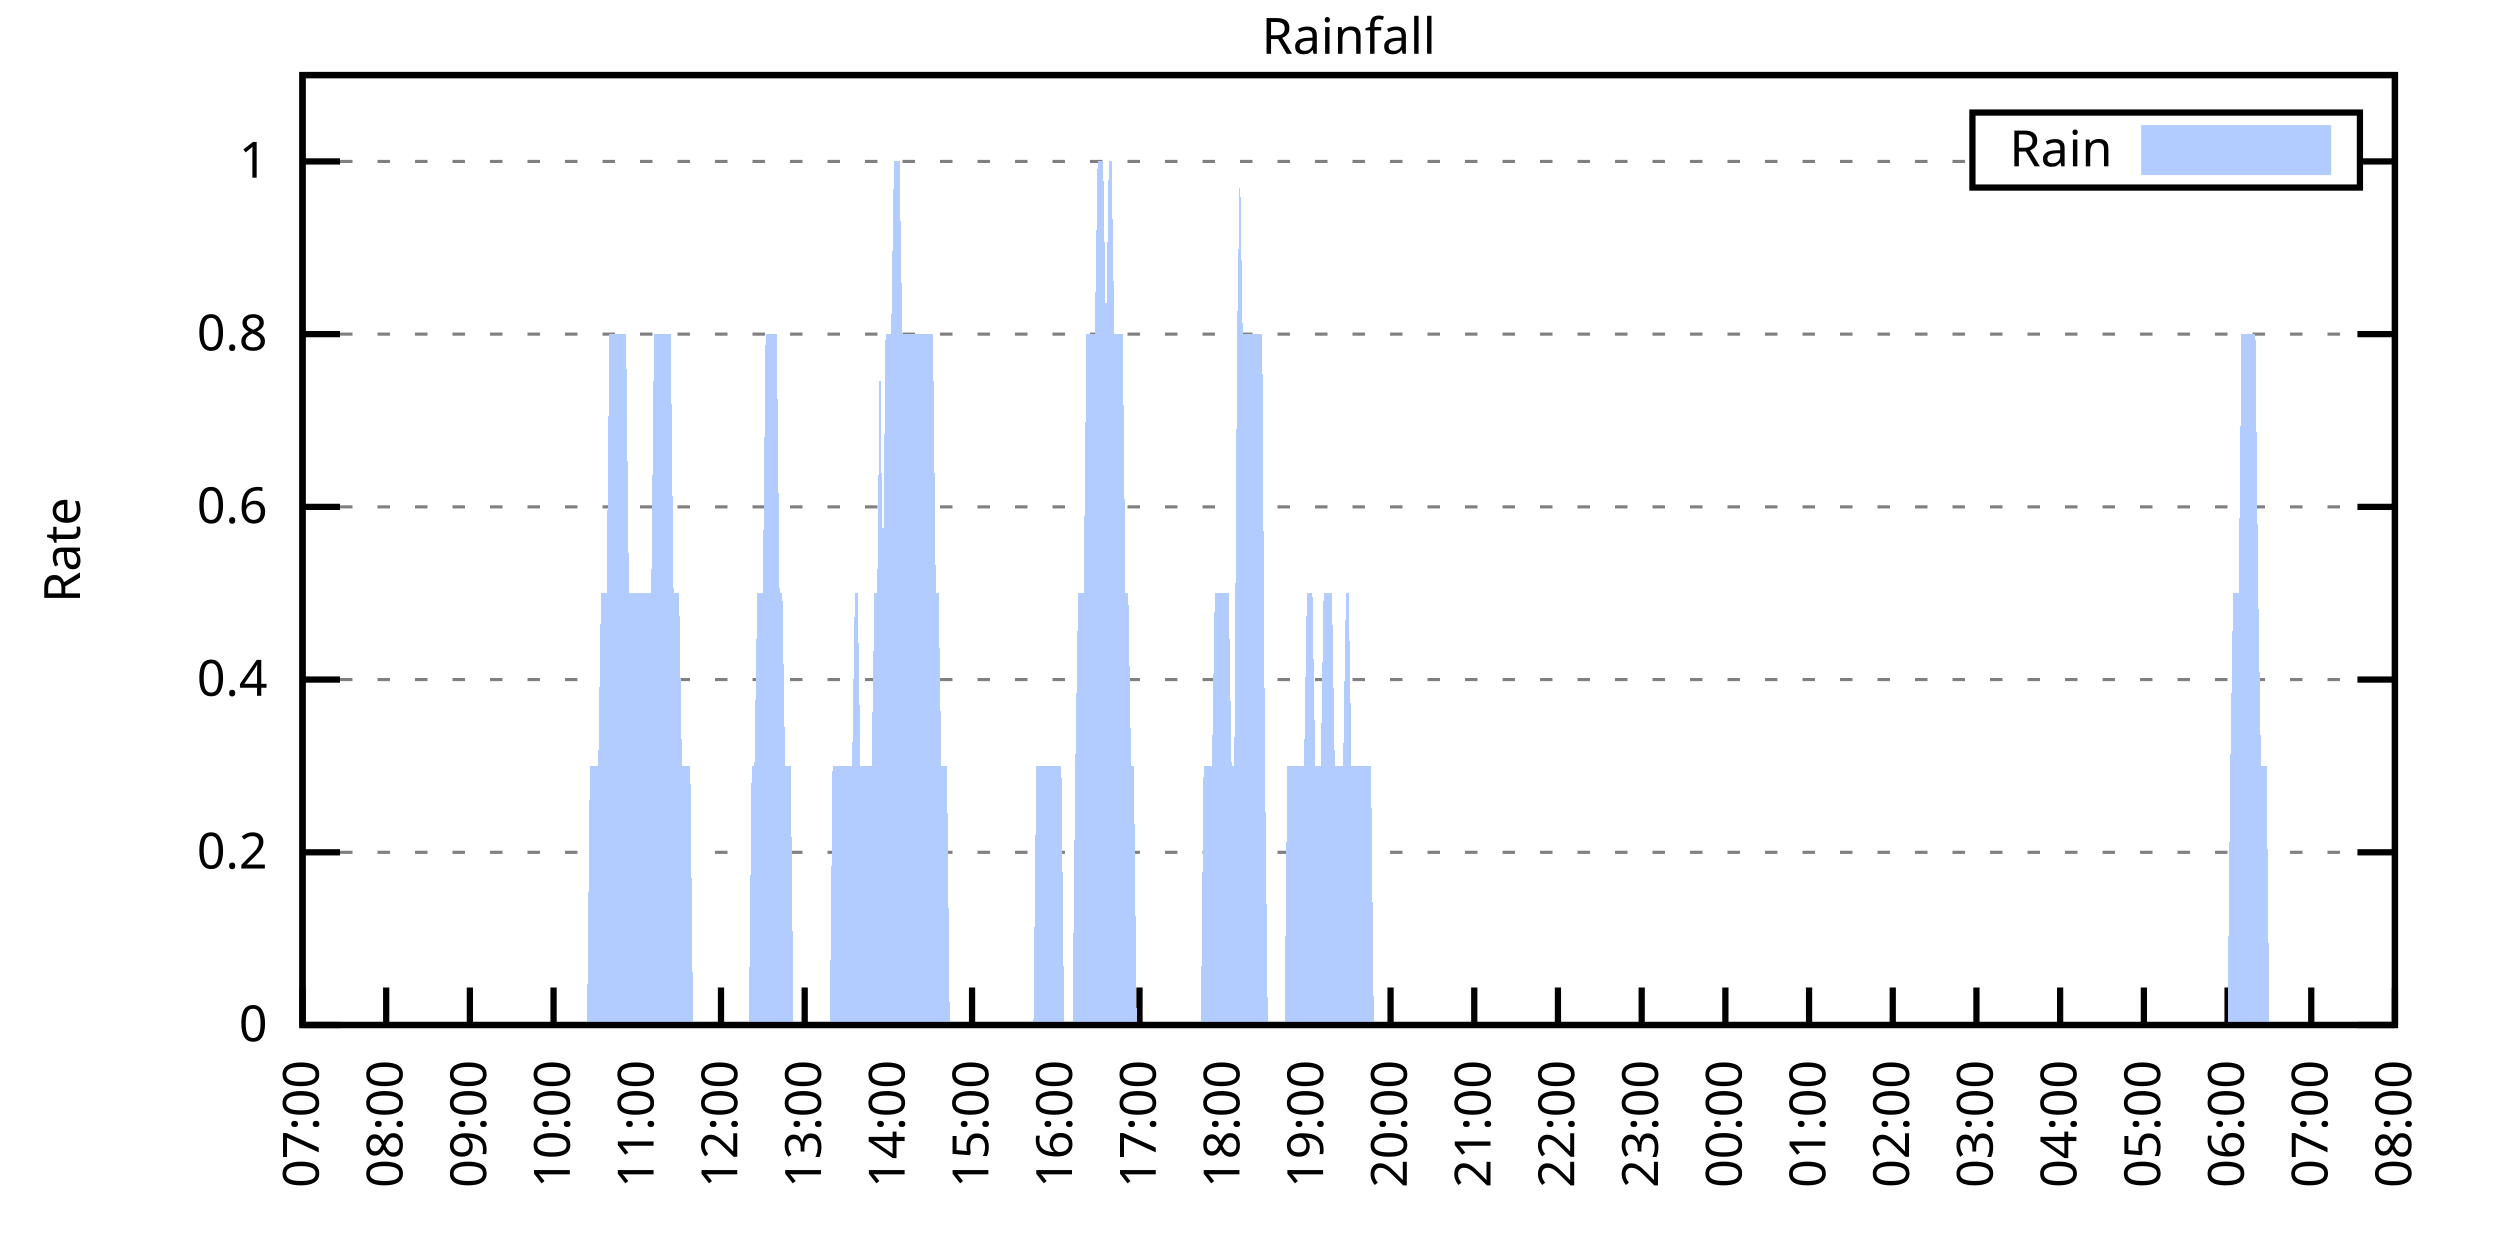
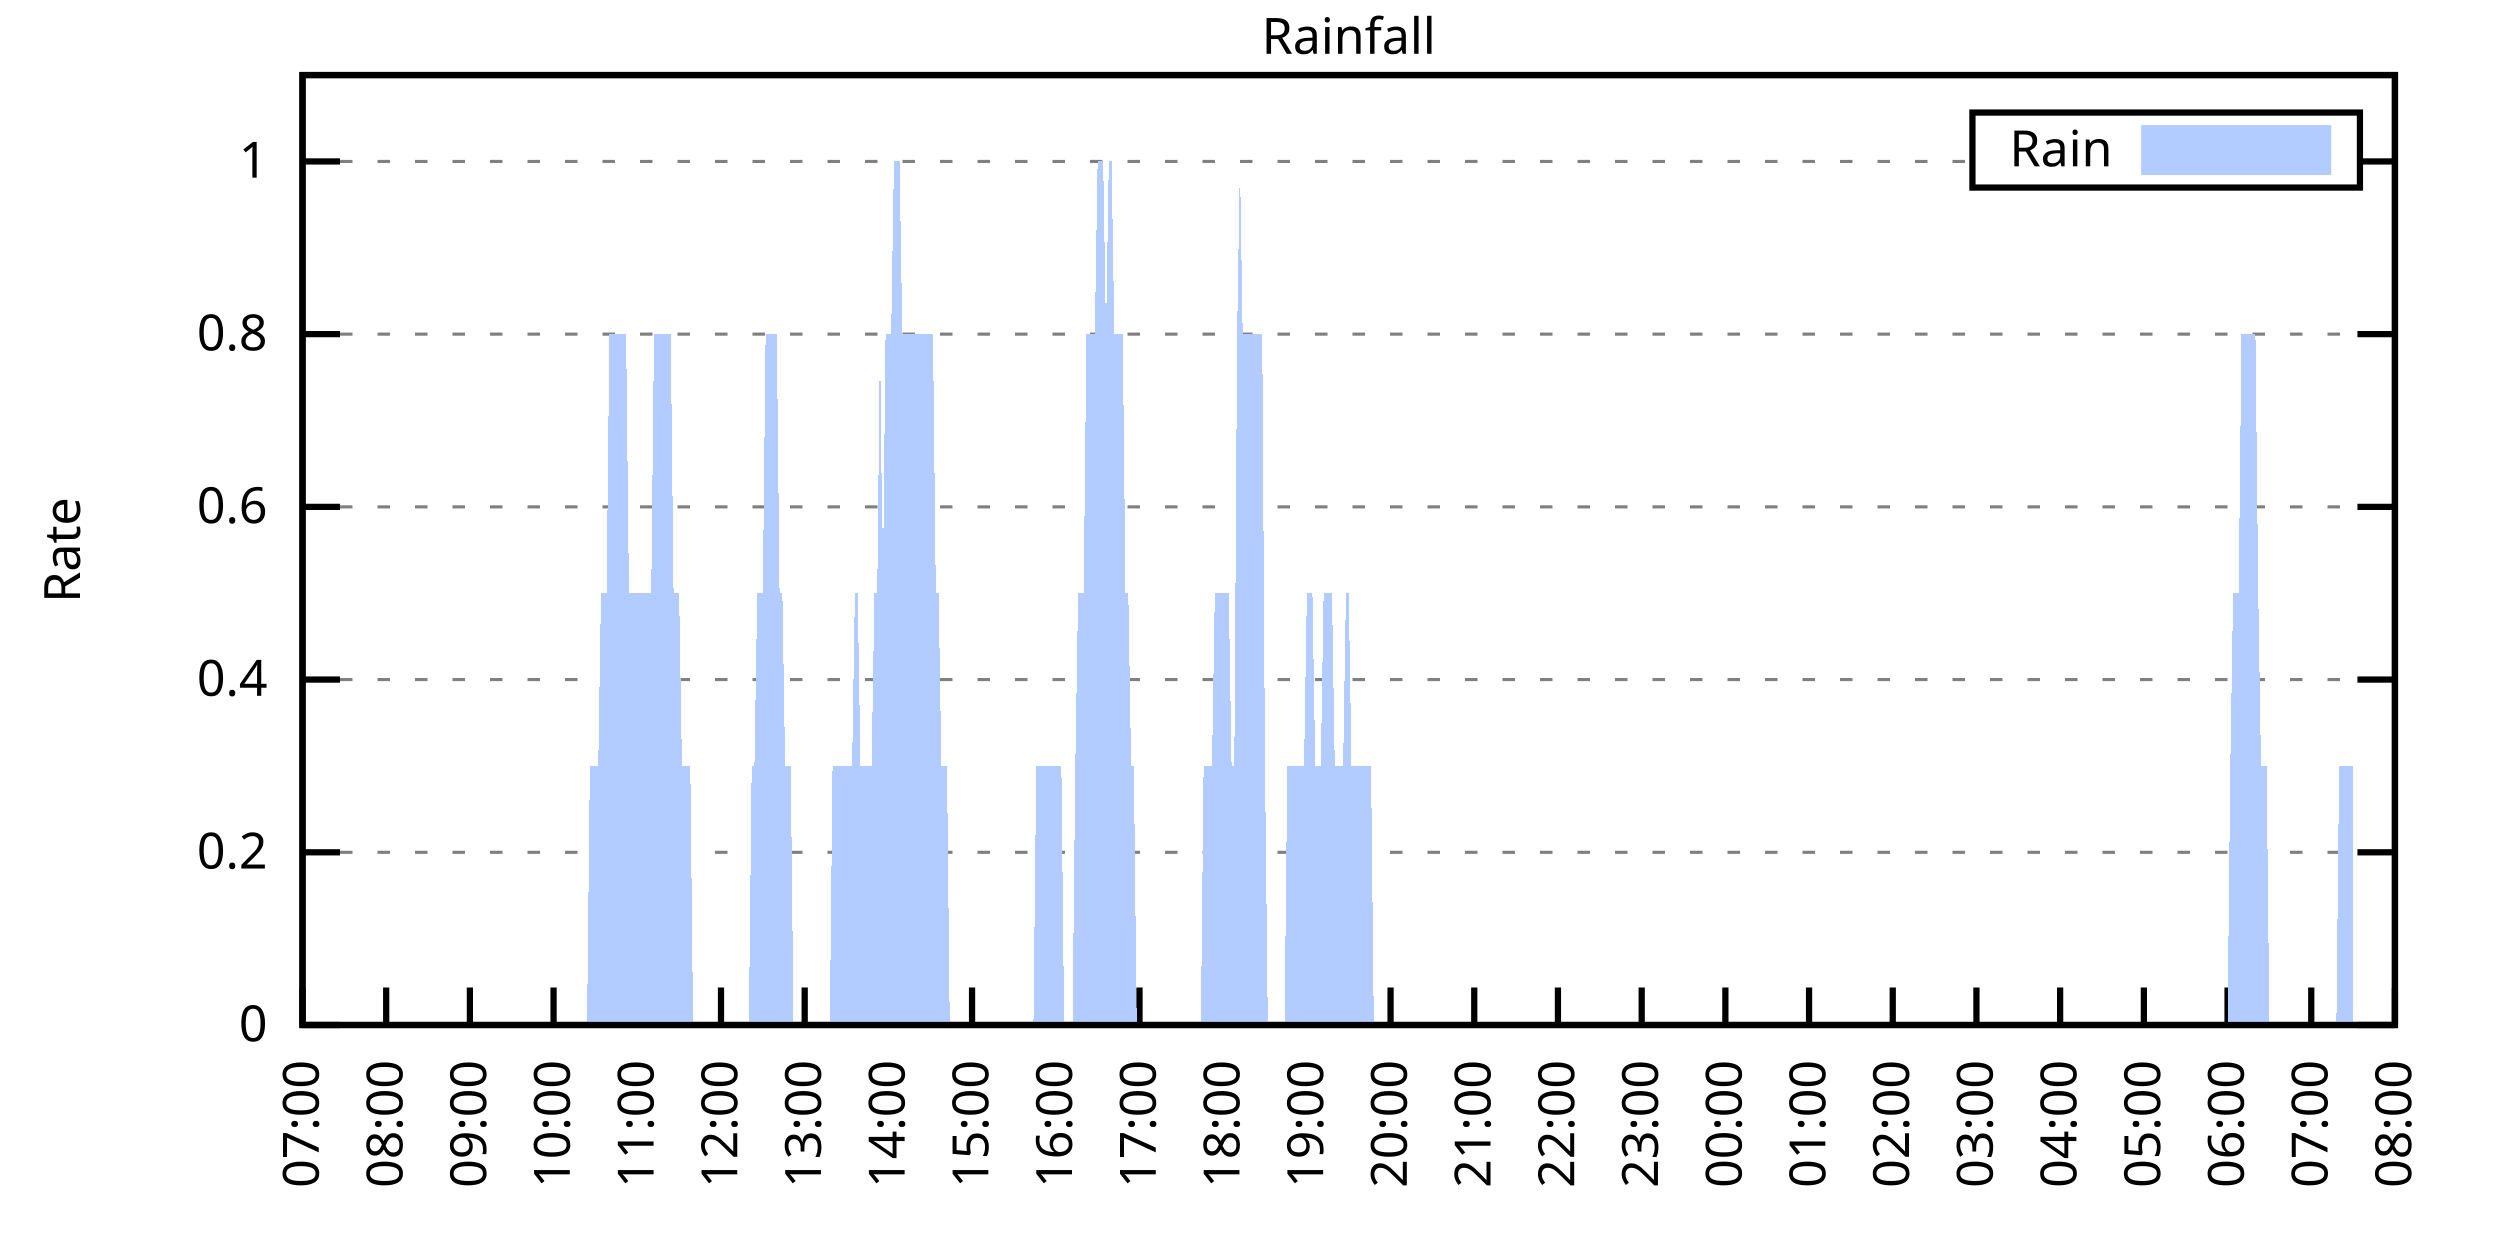
<svg xmlns="http://www.w3.org/2000/svg" xmlns:xlink="http://www.w3.org/1999/xlink" width="400" height="200" viewBox="0 0 400 200">
  <g id="gnuplot_canvas">
    <rect x="0" y="0" width="400" height="200" fill="none" />
    <defs>
      <circle id="gpDot" r="0.5" stroke-width="0.5" stroke="currentColor" />
      <path id="gpPt0" stroke-width="0.333" stroke="currentColor" d="M-1,0 h2 M0,-1 v2" />
      <path id="gpPt1" stroke-width="0.333" stroke="currentColor" d="M-1,-1 L1,1 M1,-1 L-1,1" />
      <path id="gpPt2" stroke-width="0.333" stroke="currentColor" d="M-1,0 L1,0 M0,-1 L0,1 M-1,-1 L1,1 M-1,1 L1,-1" />
      <rect id="gpPt3" stroke-width="0.333" stroke="currentColor" x="-1" y="-1" width="2" height="2" />
      <rect id="gpPt4" stroke-width="0.333" stroke="currentColor" fill="currentColor" x="-1" y="-1" width="2" height="2" />
      <circle id="gpPt5" stroke-width="0.333" stroke="currentColor" cx="0" cy="0" r="1" />
      <use xlink:href="#gpPt5" id="gpPt6" fill="currentColor" stroke="none" />
      <path id="gpPt7" stroke-width="0.333" stroke="currentColor" d="M0,-1.33 L-1.33,0.67 L1.33,0.67 z" />
      <use xlink:href="#gpPt7" id="gpPt8" fill="currentColor" stroke="none" />
      <use xlink:href="#gpPt7" id="gpPt9" stroke="currentColor" transform="rotate(180)" />
      <use xlink:href="#gpPt9" id="gpPt10" fill="currentColor" stroke="none" />
      <use xlink:href="#gpPt3" id="gpPt11" stroke="currentColor" transform="rotate(45)" />
      <use xlink:href="#gpPt11" id="gpPt12" fill="currentColor" stroke="none" />
      <path id="gpPt13" stroke-width="0.333" stroke="currentColor" d="M0,1.330 L1.265,0.411 L0.782,-1.067 L-0.782,-1.076 L-1.265,0.411 z" />
      <use xlink:href="#gpPt13" id="gpPt14" fill="currentColor" stroke="none" />
      <filter id="textbox" filterUnits="objectBoundingBox" x="0" y="0" height="1" width="1">
        <feFlood flood-color="white" flood-opacity="1" result="bgnd" />
        <feComposite in="SourceGraphic" in2="bgnd" operator="atop" />
      </filter>
      <filter id="greybox" filterUnits="objectBoundingBox" x="0" y="0" height="1" width="1">
        <feFlood flood-color="lightgrey" flood-opacity="1" result="grey" />
        <feComposite in="SourceGraphic" in2="grey" operator="atop" />
      </filter>
    </defs>
    <g fill="none" color="white" stroke="currentColor" stroke-width="1.00" stroke-linecap="butt" stroke-linejoin="miter">
</g>
    <g fill="none" color="black" stroke="currentColor" stroke-width="1.00" stroke-linecap="butt" stroke-linejoin="miter">
      <g stroke="none" shape-rendering="crispEdges">
        <polygon fill="rgb(255, 255, 255)" points="48.40,164.00 383.18,164.00 383.18,12.02 48.40,12.02 " />
      </g>
    </g>
    <g fill="none" color="black" stroke="currentColor" stroke-width="1.00" stroke-linecap="butt" stroke-linejoin="miter">
</g>
    <g fill="none" color="black" stroke="black" stroke-width="0.50" stroke-linecap="butt" stroke-linejoin="miter">
</g>
    <g fill="none" color="gray" stroke="currentColor" stroke-width="0.50" stroke-linecap="butt" stroke-linejoin="miter">
      <path stroke="gray" stroke-dasharray="2,4" class="gridline" d="M48.40,164.00 L383.19,164.00  " />
    </g>
    <g fill="none" color="gray" stroke="gray" stroke-width="1.00" stroke-linecap="butt" stroke-linejoin="miter">
</g>
    <g fill="none" color="black" stroke="currentColor" stroke-width="1.00" stroke-linecap="butt" stroke-linejoin="miter">
      <path stroke="black" d="M48.40,164.00 L54.40,164.00 M383.19,164.00 L377.19,164.00  " />
      <g transform="translate(42.80,166.60)" stroke="none" fill="black" font-family="Sans" font-size="8.00" text-anchor="end">
        <text>
          <tspan font-family="Sans"> 0</tspan>
        </text>
      </g>
    </g>
    <g fill="none" color="black" stroke="currentColor" stroke-width="1.00" stroke-linecap="butt" stroke-linejoin="miter">
</g>
    <g fill="none" color="black" stroke="black" stroke-width="0.50" stroke-linecap="butt" stroke-linejoin="miter">
</g>
    <g fill="none" color="gray" stroke="currentColor" stroke-width="0.50" stroke-linecap="butt" stroke-linejoin="miter">
      <path stroke="gray" stroke-dasharray="2,4" class="gridline" d="M48.40,136.37 L383.19,136.37  " />
    </g>
    <g fill="none" color="gray" stroke="gray" stroke-width="1.00" stroke-linecap="butt" stroke-linejoin="miter">
</g>
    <g fill="none" color="black" stroke="currentColor" stroke-width="1.00" stroke-linecap="butt" stroke-linejoin="miter">
      <path stroke="black" d="M48.40,136.37 L54.40,136.37 M383.19,136.37 L377.19,136.37  " />
      <g transform="translate(42.80,138.97)" stroke="none" fill="black" font-family="Sans" font-size="8.00" text-anchor="end">
        <text>
          <tspan font-family="Sans"> 0.2</tspan>
        </text>
      </g>
    </g>
    <g fill="none" color="black" stroke="currentColor" stroke-width="1.00" stroke-linecap="butt" stroke-linejoin="miter">
</g>
    <g fill="none" color="black" stroke="black" stroke-width="0.50" stroke-linecap="butt" stroke-linejoin="miter">
</g>
    <g fill="none" color="gray" stroke="currentColor" stroke-width="0.50" stroke-linecap="butt" stroke-linejoin="miter">
      <path stroke="gray" stroke-dasharray="2,4" class="gridline" d="M48.40,108.73 L383.19,108.73  " />
    </g>
    <g fill="none" color="gray" stroke="gray" stroke-width="1.00" stroke-linecap="butt" stroke-linejoin="miter">
</g>
    <g fill="none" color="black" stroke="currentColor" stroke-width="1.00" stroke-linecap="butt" stroke-linejoin="miter">
      <path stroke="black" d="M48.40,108.73 L54.40,108.73 M383.19,108.73 L377.19,108.73  " />
      <g transform="translate(42.80,111.33)" stroke="none" fill="black" font-family="Sans" font-size="8.00" text-anchor="end">
        <text>
          <tspan font-family="Sans"> 0.4</tspan>
        </text>
      </g>
    </g>
    <g fill="none" color="black" stroke="currentColor" stroke-width="1.00" stroke-linecap="butt" stroke-linejoin="miter">
</g>
    <g fill="none" color="black" stroke="black" stroke-width="0.50" stroke-linecap="butt" stroke-linejoin="miter">
</g>
    <g fill="none" color="gray" stroke="currentColor" stroke-width="0.50" stroke-linecap="butt" stroke-linejoin="miter">
      <path stroke="gray" stroke-dasharray="2,4" class="gridline" d="M48.40,81.10 L383.19,81.10  " />
    </g>
    <g fill="none" color="gray" stroke="gray" stroke-width="1.00" stroke-linecap="butt" stroke-linejoin="miter">
</g>
    <g fill="none" color="black" stroke="currentColor" stroke-width="1.00" stroke-linecap="butt" stroke-linejoin="miter">
      <path stroke="black" d="M48.40,81.10 L54.40,81.10 M383.19,81.10 L377.19,81.10  " />
      <g transform="translate(42.80,83.70)" stroke="none" fill="black" font-family="Sans" font-size="8.00" text-anchor="end">
        <text>
          <tspan font-family="Sans"> 0.6</tspan>
        </text>
      </g>
    </g>
    <g fill="none" color="black" stroke="currentColor" stroke-width="1.00" stroke-linecap="butt" stroke-linejoin="miter">
</g>
    <g fill="none" color="black" stroke="black" stroke-width="0.50" stroke-linecap="butt" stroke-linejoin="miter">
</g>
    <g fill="none" color="gray" stroke="currentColor" stroke-width="0.50" stroke-linecap="butt" stroke-linejoin="miter">
      <path stroke="gray" stroke-dasharray="2,4" class="gridline" d="M48.40,53.46 L383.19,53.46  " />
    </g>
    <g fill="none" color="gray" stroke="gray" stroke-width="1.00" stroke-linecap="butt" stroke-linejoin="miter">
</g>
    <g fill="none" color="black" stroke="currentColor" stroke-width="1.00" stroke-linecap="butt" stroke-linejoin="miter">
      <path stroke="black" d="M48.40,53.46 L54.40,53.46 M383.19,53.46 L377.19,53.46  " />
      <g transform="translate(42.80,56.06)" stroke="none" fill="black" font-family="Sans" font-size="8.00" text-anchor="end">
        <text>
          <tspan font-family="Sans"> 0.8</tspan>
        </text>
      </g>
    </g>
    <g fill="none" color="black" stroke="currentColor" stroke-width="1.00" stroke-linecap="butt" stroke-linejoin="miter">
</g>
    <g fill="none" color="black" stroke="black" stroke-width="0.50" stroke-linecap="butt" stroke-linejoin="miter">
</g>
    <g fill="none" color="gray" stroke="currentColor" stroke-width="0.50" stroke-linecap="butt" stroke-linejoin="miter">
      <path stroke="gray" stroke-dasharray="2,4" class="gridline" d="M48.40,25.83 L315.59,25.83 M377.59,25.83 L383.19,25.83  " />
    </g>
    <g fill="none" color="gray" stroke="gray" stroke-width="1.00" stroke-linecap="butt" stroke-linejoin="miter">
</g>
    <g fill="none" color="black" stroke="currentColor" stroke-width="1.00" stroke-linecap="butt" stroke-linejoin="miter">
      <path stroke="black" d="M48.40,25.83 L54.40,25.83 M383.19,25.83 L377.19,25.83  " />
      <g transform="translate(42.80,28.43)" stroke="none" fill="black" font-family="Sans" font-size="8.00" text-anchor="end">
        <text>
          <tspan font-family="Sans"> 1</tspan>
        </text>
      </g>
    </g>
    <g fill="none" color="black" stroke="currentColor" stroke-width="1.00" stroke-linecap="butt" stroke-linejoin="miter">
      <path stroke="black" d="M48.40,164.00 L48.40,158.00  " />
      <g transform="translate(51.00,169.60) rotate(270.00)" stroke="none" fill="black" font-family="Sans" font-size="8.00" text-anchor="end">
        <text>
          <tspan font-family="Sans">07:00</tspan>
        </text>
      </g>
    </g>
    <g fill="none" color="black" stroke="currentColor" stroke-width="1.00" stroke-linecap="butt" stroke-linejoin="miter">
      <path stroke="black" d="M61.79,164.00 L61.79,158.00  " />
      <g transform="translate(64.39,169.60) rotate(270.00)" stroke="none" fill="black" font-family="Sans" font-size="8.00" text-anchor="end">
        <text>
          <tspan font-family="Sans">08:00</tspan>
        </text>
      </g>
    </g>
    <g fill="none" color="black" stroke="currentColor" stroke-width="1.00" stroke-linecap="butt" stroke-linejoin="miter">
      <path stroke="black" d="M75.18,164.00 L75.18,158.00  " />
      <g transform="translate(77.78,169.60) rotate(270.00)" stroke="none" fill="black" font-family="Sans" font-size="8.00" text-anchor="end">
        <text>
          <tspan font-family="Sans">09:00</tspan>
        </text>
      </g>
    </g>
    <g fill="none" color="black" stroke="currentColor" stroke-width="1.00" stroke-linecap="butt" stroke-linejoin="miter">
      <path stroke="black" d="M88.57,164.00 L88.57,158.00  " />
      <g transform="translate(91.17,169.60) rotate(270.00)" stroke="none" fill="black" font-family="Sans" font-size="8.00" text-anchor="end">
        <text>
          <tspan font-family="Sans">10:00</tspan>
        </text>
      </g>
    </g>
    <g fill="none" color="black" stroke="currentColor" stroke-width="1.00" stroke-linecap="butt" stroke-linejoin="miter">
      <path stroke="black" d="M101.97,164.00 L101.97,158.00  " />
      <g transform="translate(104.57,169.60) rotate(270.00)" stroke="none" fill="black" font-family="Sans" font-size="8.00" text-anchor="end">
        <text>
          <tspan font-family="Sans">11:00</tspan>
        </text>
      </g>
    </g>
    <g fill="none" color="black" stroke="currentColor" stroke-width="1.00" stroke-linecap="butt" stroke-linejoin="miter">
      <path stroke="black" d="M115.36,164.00 L115.36,158.00  " />
      <g transform="translate(117.96,169.60) rotate(270.00)" stroke="none" fill="black" font-family="Sans" font-size="8.00" text-anchor="end">
        <text>
          <tspan font-family="Sans">12:00</tspan>
        </text>
      </g>
    </g>
    <g fill="none" color="black" stroke="currentColor" stroke-width="1.00" stroke-linecap="butt" stroke-linejoin="miter">
      <path stroke="black" d="M128.75,164.00 L128.75,158.00  " />
      <g transform="translate(131.35,169.60) rotate(270.00)" stroke="none" fill="black" font-family="Sans" font-size="8.00" text-anchor="end">
        <text>
          <tspan font-family="Sans">13:00</tspan>
        </text>
      </g>
    </g>
    <g fill="none" color="black" stroke="currentColor" stroke-width="1.00" stroke-linecap="butt" stroke-linejoin="miter">
      <path stroke="black" d="M142.14,164.00 L142.14,158.00  " />
      <g transform="translate(144.74,169.60) rotate(270.00)" stroke="none" fill="black" font-family="Sans" font-size="8.00" text-anchor="end">
        <text>
          <tspan font-family="Sans">14:00</tspan>
        </text>
      </g>
    </g>
    <g fill="none" color="black" stroke="currentColor" stroke-width="1.00" stroke-linecap="butt" stroke-linejoin="miter">
      <path stroke="black" d="M155.53,164.00 L155.53,158.00  " />
      <g transform="translate(158.13,169.60) rotate(270.00)" stroke="none" fill="black" font-family="Sans" font-size="8.00" text-anchor="end">
        <text>
          <tspan font-family="Sans">15:00</tspan>
        </text>
      </g>
    </g>
    <g fill="none" color="black" stroke="currentColor" stroke-width="1.00" stroke-linecap="butt" stroke-linejoin="miter">
      <path stroke="black" d="M168.92,164.00 L168.92,158.00  " />
      <g transform="translate(171.52,169.60) rotate(270.00)" stroke="none" fill="black" font-family="Sans" font-size="8.00" text-anchor="end">
        <text>
          <tspan font-family="Sans">16:00</tspan>
        </text>
      </g>
    </g>
    <g fill="none" color="black" stroke="currentColor" stroke-width="1.00" stroke-linecap="butt" stroke-linejoin="miter">
      <path stroke="black" d="M182.32,164.00 L182.32,158.00  " />
      <g transform="translate(184.92,169.60) rotate(270.00)" stroke="none" fill="black" font-family="Sans" font-size="8.00" text-anchor="end">
        <text>
          <tspan font-family="Sans">17:00</tspan>
        </text>
      </g>
    </g>
    <g fill="none" color="black" stroke="currentColor" stroke-width="1.00" stroke-linecap="butt" stroke-linejoin="miter">
      <path stroke="black" d="M195.71,164.00 L195.71,158.00  " />
      <g transform="translate(198.31,169.60) rotate(270.00)" stroke="none" fill="black" font-family="Sans" font-size="8.00" text-anchor="end">
        <text>
          <tspan font-family="Sans">18:00</tspan>
        </text>
      </g>
    </g>
    <g fill="none" color="black" stroke="currentColor" stroke-width="1.00" stroke-linecap="butt" stroke-linejoin="miter">
      <path stroke="black" d="M209.10,164.00 L209.10,158.00  " />
      <g transform="translate(211.70,169.60) rotate(270.00)" stroke="none" fill="black" font-family="Sans" font-size="8.00" text-anchor="end">
        <text>
          <tspan font-family="Sans">19:00</tspan>
        </text>
      </g>
    </g>
    <g fill="none" color="black" stroke="currentColor" stroke-width="1.00" stroke-linecap="butt" stroke-linejoin="miter">
      <path stroke="black" d="M222.49,164.00 L222.49,158.00  " />
      <g transform="translate(225.09,169.60) rotate(270.00)" stroke="none" fill="black" font-family="Sans" font-size="8.00" text-anchor="end">
        <text>
          <tspan font-family="Sans">20:00</tspan>
        </text>
      </g>
    </g>
    <g fill="none" color="black" stroke="currentColor" stroke-width="1.00" stroke-linecap="butt" stroke-linejoin="miter">
      <path stroke="black" d="M235.88,164.00 L235.88,158.00  " />
      <g transform="translate(238.48,169.60) rotate(270.00)" stroke="none" fill="black" font-family="Sans" font-size="8.00" text-anchor="end">
        <text>
          <tspan font-family="Sans">21:00</tspan>
        </text>
      </g>
    </g>
    <g fill="none" color="black" stroke="currentColor" stroke-width="1.00" stroke-linecap="butt" stroke-linejoin="miter">
      <path stroke="black" d="M249.27,164.00 L249.27,158.00  " />
      <g transform="translate(251.87,169.60) rotate(270.00)" stroke="none" fill="black" font-family="Sans" font-size="8.00" text-anchor="end">
        <text>
          <tspan font-family="Sans">22:00</tspan>
        </text>
      </g>
    </g>
    <g fill="none" color="black" stroke="currentColor" stroke-width="1.00" stroke-linecap="butt" stroke-linejoin="miter">
      <path stroke="black" d="M262.67,164.00 L262.67,158.00  " />
      <g transform="translate(265.27,169.60) rotate(270.00)" stroke="none" fill="black" font-family="Sans" font-size="8.00" text-anchor="end">
        <text>
          <tspan font-family="Sans">23:00</tspan>
        </text>
      </g>
    </g>
    <g fill="none" color="black" stroke="currentColor" stroke-width="1.00" stroke-linecap="butt" stroke-linejoin="miter">
      <path stroke="black" d="M276.06,164.00 L276.06,158.00  " />
      <g transform="translate(278.66,169.60) rotate(270.00)" stroke="none" fill="black" font-family="Sans" font-size="8.00" text-anchor="end">
        <text>
          <tspan font-family="Sans">00:00</tspan>
        </text>
      </g>
    </g>
    <g fill="none" color="black" stroke="currentColor" stroke-width="1.00" stroke-linecap="butt" stroke-linejoin="miter">
      <path stroke="black" d="M289.45,164.00 L289.45,158.00  " />
      <g transform="translate(292.05,169.60) rotate(270.00)" stroke="none" fill="black" font-family="Sans" font-size="8.00" text-anchor="end">
        <text>
          <tspan font-family="Sans">01:00</tspan>
        </text>
      </g>
    </g>
    <g fill="none" color="black" stroke="currentColor" stroke-width="1.00" stroke-linecap="butt" stroke-linejoin="miter">
      <path stroke="black" d="M302.84,164.00 L302.84,158.00  " />
      <g transform="translate(305.44,169.60) rotate(270.00)" stroke="none" fill="black" font-family="Sans" font-size="8.00" text-anchor="end">
        <text>
          <tspan font-family="Sans">02:00</tspan>
        </text>
      </g>
    </g>
    <g fill="none" color="black" stroke="currentColor" stroke-width="1.00" stroke-linecap="butt" stroke-linejoin="miter">
      <path stroke="black" d="M316.23,164.00 L316.23,158.00  " />
      <g transform="translate(318.83,169.60) rotate(270.00)" stroke="none" fill="black" font-family="Sans" font-size="8.00" text-anchor="end">
        <text>
          <tspan font-family="Sans">03:00</tspan>
        </text>
      </g>
    </g>
    <g fill="none" color="black" stroke="currentColor" stroke-width="1.00" stroke-linecap="butt" stroke-linejoin="miter">
      <path stroke="black" d="M329.62,164.00 L329.62,158.00  " />
      <g transform="translate(332.22,169.60) rotate(270.00)" stroke="none" fill="black" font-family="Sans" font-size="8.00" text-anchor="end">
        <text>
          <tspan font-family="Sans">04:00</tspan>
        </text>
      </g>
    </g>
    <g fill="none" color="black" stroke="currentColor" stroke-width="1.00" stroke-linecap="butt" stroke-linejoin="miter">
      <path stroke="black" d="M343.02,164.00 L343.02,158.00  " />
      <g transform="translate(345.62,169.60) rotate(270.00)" stroke="none" fill="black" font-family="Sans" font-size="8.00" text-anchor="end">
        <text>
          <tspan font-family="Sans">05:00</tspan>
        </text>
      </g>
    </g>
    <g fill="none" color="black" stroke="currentColor" stroke-width="1.00" stroke-linecap="butt" stroke-linejoin="miter">
      <path stroke="black" d="M356.41,164.00 L356.41,158.00  " />
      <g transform="translate(359.01,169.60) rotate(270.00)" stroke="none" fill="black" font-family="Sans" font-size="8.00" text-anchor="end">
        <text>
          <tspan font-family="Sans">06:00</tspan>
        </text>
      </g>
    </g>
    <g fill="none" color="black" stroke="currentColor" stroke-width="1.00" stroke-linecap="butt" stroke-linejoin="miter">
      <path stroke="black" d="M369.80,164.00 L369.80,158.00  " />
      <g transform="translate(372.40,169.60) rotate(270.00)" stroke="none" fill="black" font-family="Sans" font-size="8.00" text-anchor="end">
        <text>
          <tspan font-family="Sans">07:00</tspan>
        </text>
      </g>
    </g>
    <g fill="none" color="black" stroke="currentColor" stroke-width="1.00" stroke-linecap="butt" stroke-linejoin="miter">
      <path stroke="black" d="M383.19,164.00 L383.19,158.00  " />
      <g transform="translate(385.79,169.60) rotate(270.00)" stroke="none" fill="black" font-family="Sans" font-size="8.00" text-anchor="end">
        <text>
          <tspan font-family="Sans">08:00</tspan>
        </text>
      </g>
    </g>
    <g fill="none" color="black" stroke="currentColor" stroke-width="1.00" stroke-linecap="butt" stroke-linejoin="miter">
</g>
    <g fill="none" color="black" stroke="currentColor" stroke-width="1.00" stroke-linecap="butt" stroke-linejoin="miter">
      <path stroke="black" d="M48.40,12.01 L48.40,164.00 L383.19,164.00 L383.19,12.01 L48.40,12.01 Z  " />
    </g>
    <g fill="none" color="black" stroke="currentColor" stroke-width="1.00" stroke-linecap="butt" stroke-linejoin="miter">
</g>
    <g fill="none" color="black" stroke="currentColor" stroke-width="1.00" stroke-linecap="butt" stroke-linejoin="miter">
      <path stroke="black" d="M315.59,30.01 L315.59,18.01 L377.59,18.01 L377.59,30.01 L315.59,30.01 Z  " />
    </g>
    <g id="Rainfall_plot_1">
      <g fill="none" color="white" stroke="black" stroke-width="2.00" stroke-linecap="butt" stroke-linejoin="miter">
</g>
      <g fill="none" color="black" stroke="currentColor" stroke-width="2.00" stroke-linecap="butt" stroke-linejoin="miter">
        <g transform="translate(337.99,26.61)" stroke="none" fill="black" font-family="Sans" font-size="8.00" text-anchor="end">
          <text>
            <tspan font-family="Sans">Rain</tspan>
          </text>
        </g>
      </g>
      <g fill="none" color="black" stroke="currentColor" stroke-width="2.00" stroke-linecap="butt" stroke-linejoin="miter">
        <g stroke="none" shape-rendering="crispEdges">
          <polygon fill="rgb(178, 204, 255)" points="343.59,27.01 371.99,27.01 371.99,21.01 343.59,21.01 " />
        </g>
        <path stroke="rgb(178, 204, 255)" d="M343.59,27.01 L371.99,27.01 L371.99,21.01 L343.59,21.01 L343.59,27.01 Z  " />
      </g>
      <g fill="none" color="black" stroke="currentColor" stroke-width="2.00" stroke-linecap="butt" stroke-linejoin="miter">
        <g stroke="none" shape-rendering="crispEdges">
-           <polygon fill="rgb(178, 204, 255)" points="51.97,164.00 52.42,164.00 52.86,164.00 53.31,164.00 53.76,164.00 54.20,164.00 54.65,164.00 55.10,164.00 55.54,164.00 55.99,164.00 56.43,164.00 56.88,164.00 57.33,164.00 57.77,164.00 58.22,164.00 58.67,164.00 59.11,164.00 59.56,164.00 60.01,164.00 60.45,164.00 60.90,164.00 61.35,164.00 61.79,164.00 62.24,164.00 62.68,164.00 63.13,164.00 63.58,164.00 64.02,164.00 64.47,164.00 64.92,164.00 65.36,164.00 65.81,164.00 66.26,164.00 66.70,164.00 67.15,164.00 67.59,164.00 68.04,164.00 68.49,164.00 68.93,164.00 69.38,164.00 69.83,164.00 70.27,164.00 70.72,164.00 71.17,164.00 71.61,164.00 72.06,164.00 72.50,164.00 72.95,164.00 73.40,164.00 73.84,164.00 74.29,164.00 74.74,164.00 75.18,164.00 75.63,164.00 76.08,164.00 76.52,164.00 76.97,164.00 77.42,164.00 77.86,164.00 78.31,164.00 78.75,164.00 79.20,164.00 79.65,164.00 80.09,164.00 80.54,164.00 80.99,164.00 81.43,164.00 81.88,164.00 82.33,164.00 82.77,164.00 83.22,164.00 83.66,164.00 84.11,164.00 84.56,164.00 85.00,164.00 85.45,164.00 85.90,164.00 86.34,164.00 86.79,164.00 87.24,164.00 87.68,164.00 88.13,164.00 88.57,164.00 89.02,164.00 89.47,164.00 89.91,164.00 90.36,164.00 90.81,164.00 91.25,164.00 91.70,164.00 92.15,164.00 92.59,164.00 93.04,164.00 93.49,164.00 93.93,164.00 94.38,122.55 94.82,122.55 95.27,122.55 95.72,122.55 96.16,94.91 96.61,94.91 97.06,94.91 97.50,53.46 97.95,53.46 98.40,53.46 98.84,53.46 99.29,53.46 99.73,53.46 100.18,53.46 100.63,94.91 101.07,94.91 101.52,94.91 101.97,94.91 102.41,94.91 102.86,94.91 103.31,94.91 103.75,94.91 104.20,94.91 104.64,53.46 105.09,53.46 105.54,53.46 105.98,53.46 106.43,53.46 106.88,53.46 107.32,53.46 107.77,94.91 108.22,94.91 108.66,94.91 109.11,122.55 109.55,122.55 110.00,122.55 110.45,122.55 110.89,164.00 111.34,164.00 111.79,164.00 112.23,164.00 112.68,164.00 113.13,164.00 113.57,164.00 114.02,164.00 114.47,164.00 114.91,164.00 115.36,164.00 115.80,164.00 116.25,164.00 116.70,164.00 117.14,164.00 117.59,164.00 118.04,164.00 118.48,164.00 118.93,164.00 119.38,164.00 119.82,164.00 120.27,122.55 120.71,122.55 121.16,94.91 121.61,94.91 122.05,94.91 122.50,53.46 122.95,53.46 123.39,53.46 123.84,53.46 124.29,53.46 124.73,94.91 125.18,94.91 125.62,122.55 126.07,122.55 126.52,122.55 126.96,164.00 127.41,164.00 127.86,164.00 128.30,164.00 128.75,164.00 129.20,164.00 129.64,164.00 130.09,164.00 130.54,164.00 130.98,164.00 131.43,164.00 131.87,164.00 132.32,164.00 132.77,164.00 133.21,122.55 133.66,122.55 134.11,122.55 134.55,122.55 135.00,122.55 135.45,122.55 135.89,122.55 136.34,122.55 136.78,94.91 137.23,94.91 137.68,122.55 138.12,122.55 138.57,122.55 139.02,122.55 139.46,122.55 139.91,94.91 140.36,94.91 140.80,53.46 141.25,94.91 141.69,53.46 142.14,53.46 142.59,53.46 143.03,25.83 143.48,25.83 143.93,25.83 144.37,53.46 144.82,53.46 145.27,53.46 145.71,53.46 146.16,53.46 146.61,53.46 147.05,53.46 147.50,53.46 147.94,53.46 148.39,53.46 148.84,53.46 149.28,53.46 149.73,94.91 150.18,94.91 150.62,122.55 151.07,122.55 151.52,122.55 151.96,164.00 152.41,164.00 152.85,164.00 153.30,164.00 153.75,164.00 154.19,164.00 154.64,164.00 155.09,164.00 155.53,164.00 155.98,164.00 156.43,164.00 156.87,164.00 157.32,164.00 157.76,164.00 158.21,164.00 158.66,164.00 159.10,164.00 159.55,164.00 160.00,164.00 160.44,164.00 160.89,164.00 161.34,164.00 161.78,164.00 162.23,164.00 162.67,164.00 163.12,164.00 163.57,164.00 164.01,164.00 164.46,164.00 164.91,164.00 165.35,164.00 165.80,122.55 166.25,122.55 166.69,122.55 167.14,122.55 167.59,122.55 168.03,122.55 168.48,122.55 168.92,122.55 169.37,122.55 169.82,122.55 170.26,164.00 170.71,164.00 171.16,164.00 171.60,164.00 172.05,122.55 172.50,94.91 172.94,94.91 173.39,94.91 173.83,53.46 174.28,53.46 174.73,53.46 175.17,53.46 175.62,25.83 176.07,25.83 176.51,25.83 176.96,53.46 177.41,25.83 177.85,25.83 178.30,53.46 178.74,53.46 179.19,53.46 179.64,53.46 180.08,94.91 180.53,94.91 180.98,122.55 181.42,122.55 181.87,164.00 182.32,164.00 182.76,164.00 183.21,164.00 183.66,164.00 184.10,164.00 184.55,164.00 184.99,164.00 185.44,164.00 185.89,164.00 186.33,164.00 186.78,164.00 187.23,164.00 187.67,164.00 188.12,164.00 188.57,164.00 189.01,164.00 189.46,164.00 189.90,164.00 190.35,164.00 190.80,164.00 191.24,164.00 191.69,164.00 192.14,164.00 192.58,122.55 193.03,122.55 193.48,122.55 193.92,122.55 194.37,94.91 194.81,94.91 195.26,94.91 195.71,94.91 196.15,94.91 196.60,94.91 197.05,122.55 197.49,122.55 197.94,53.46 198.39,25.83 198.83,53.46 199.28,53.46 199.73,53.46 200.17,53.46 200.62,53.46 201.06,53.46 201.51,53.46 201.96,53.46 202.40,122.55 202.85,164.00 203.30,164.00 203.74,164.00 204.19,164.00 204.64,164.00 205.08,164.00 205.53,164.00 205.97,122.55 206.42,122.55 206.87,122.55 207.31,122.55 207.76,122.55 208.21,122.55 208.65,122.55 209.10,94.91 209.55,94.91 209.99,94.91 210.44,122.55 210.88,122.55 211.33,122.55 211.78,94.91 212.22,94.91 212.67,94.91 213.12,94.91 213.56,122.55 214.01,122.55 214.46,122.55 214.90,122.55 215.35,94.91 215.80,94.91 216.24,122.55 216.69,122.55 217.13,122.55 217.58,122.55 218.03,122.55 218.47,122.55 218.92,122.55 219.37,122.55 219.81,164.00 220.26,164.00 220.71,164.00 221.15,164.00 221.60,164.00 222.04,164.00 222.49,164.00 222.94,164.00 223.38,164.00 223.83,164.00 224.28,164.00 224.72,164.00 225.17,164.00 225.62,164.00 226.06,164.00 226.51,164.00 226.95,164.00 227.40,164.00 227.85,164.00 228.29,164.00 228.74,164.00 229.19,164.00 229.63,164.00 230.08,164.00 230.53,164.00 230.97,164.00 231.42,164.00 231.86,164.00 232.31,164.00 232.76,164.00 233.20,164.00 233.65,164.00 234.10,164.00 234.54,164.00 234.99,164.00 235.44,164.00 235.88,164.00 236.33,164.00 236.78,164.00 237.22,164.00 237.67,164.00 238.11,164.00 238.56,164.00 239.01,164.00 239.45,164.00 239.90,164.00 240.35,164.00 240.79,164.00 241.24,164.00 241.69,164.00 242.13,164.00 242.58,164.00 243.02,164.00 243.47,164.00 243.92,164.00 244.36,164.00 244.81,164.00 245.26,164.00 245.70,164.00 246.15,164.00 246.60,164.00 247.04,164.00 247.49,164.00 247.93,164.00 248.38,164.00 248.83,164.00 249.27,164.00 249.72,164.00 250.17,164.00 250.61,164.00 251.06,164.00 251.51,164.00 251.95,164.00 252.40,164.00 252.85,164.00 253.29,164.00 253.74,164.00 254.18,164.00 254.63,164.00 255.08,164.00 255.52,164.00 255.97,164.00 256.42,164.00 256.86,164.00 257.31,164.00 257.76,164.00 258.20,164.00 258.65,164.00 259.09,164.00 259.54,164.00 259.99,164.00 260.43,164.00 260.88,164.00 261.33,164.00 261.77,164.00 262.22,164.00 262.67,164.00 263.11,164.00 263.56,164.00 264.00,164.00 264.45,164.00 264.90,164.00 265.34,164.00 265.79,164.00 266.24,164.00 266.68,164.00 267.13,164.00 267.58,164.00 268.02,164.00 268.47,164.00 268.92,164.00 269.36,164.00 269.81,164.00 270.25,164.00 270.70,164.00 271.15,164.00 271.59,164.00 272.04,164.00 272.49,164.00 272.93,164.00 273.38,164.00 273.83,164.00 274.27,164.00 274.72,164.00 275.16,164.00 275.61,164.00 276.06,164.00 276.50,164.00 276.95,164.00 277.40,164.00 277.84,164.00 278.29,164.00 278.74,164.00 279.18,164.00 279.63,164.00 280.07,164.00 280.52,164.00 280.97,164.00 281.41,164.00 281.86,164.00 282.31,164.00 282.75,164.00 283.20,164.00 283.65,164.00 284.09,164.00 284.54,164.00 284.98,164.00 285.43,164.00 285.88,164.00 286.32,164.00 286.77,164.00 287.22,164.00 287.66,164.00 288.11,164.00 288.56,164.00 289.00,164.00 289.45,164.00 289.90,164.00 290.34,164.00 290.79,164.00 291.23,164.00 291.68,164.00 292.13,164.00 292.57,164.00 293.02,164.00 293.47,164.00 293.91,164.00 294.36,164.00 294.81,164.00 295.25,164.00 295.70,164.00 296.14,164.00 296.59,164.00 297.04,164.00 297.48,164.00 297.93,164.00 298.38,164.00 298.82,164.00 299.27,164.00 299.72,164.00 300.16,164.00 300.61,164.00 301.05,164.00 301.50,164.00 301.95,164.00 302.39,164.00 302.84,164.00 303.29,164.00 303.73,164.00 304.18,164.00 304.63,164.00 305.07,164.00 305.52,164.00 305.97,164.00 306.41,164.00 306.86,164.00 307.30,164.00 307.75,164.00 308.20,164.00 308.64,164.00 309.09,164.00 309.54,164.00 309.98,164.00 310.43,164.00 310.88,164.00 311.32,164.00 311.77,164.00 312.21,164.00 312.66,164.00 313.11,164.00 313.55,164.00 314.00,164.00 314.45,164.00 314.89,164.00 315.34,164.00 315.79,164.00 316.23,164.00 316.68,164.00 317.12,164.00 317.57,164.00 318.02,164.00 318.46,164.00 318.91,164.00 319.36,164.00 319.80,164.00 320.25,164.00 320.70,164.00 321.14,164.00 321.59,164.00 322.04,164.00 322.48,164.00 322.93,164.00 323.37,164.00 323.82,164.00 324.27,164.00 324.71,164.00 325.16,164.00 325.61,164.00 326.05,164.00 326.50,164.00 326.95,164.00 327.39,164.00 327.84,164.00 328.28,164.00 328.73,164.00 329.18,164.00 329.62,164.00 330.07,164.00 330.52,164.00 330.96,164.00 331.41,164.00 331.86,164.00 332.30,164.00 332.75,164.00 333.19,164.00 333.64,164.00 334.09,164.00 334.53,164.00 334.98,164.00 335.43,164.00 335.87,164.00 336.32,164.00 336.77,164.00 337.21,164.00 337.66,164.00 338.10,164.00 338.55,164.00 339.00,164.00 339.44,164.00 339.89,164.00 340.34,164.00 340.78,164.00 341.23,164.00 341.68,164.00 342.12,164.00 342.57,164.00 343.02,164.00 343.46,164.00 343.91,164.00 344.35,164.00 344.80,164.00 345.25,164.00 345.69,164.00 346.14,164.00 346.59,164.00 347.03,164.00 347.48,164.00 347.93,164.00 348.37,164.00 348.82,164.00 349.26,164.00 349.71,164.00 350.16,164.00 350.60,164.00 351.05,164.00 351.50,164.00 351.94,164.00 352.39,164.00 352.84,164.00 353.28,164.00 353.73,164.00 354.17,164.00 354.62,164.00 355.07,164.00 355.51,164.00 355.96,164.00 356.41,164.00 356.85,122.55 357.30,94.91 357.75,94.91 358.19,94.91 358.64,53.46 359.09,53.46 359.53,53.46 359.98,53.46 360.42,53.46 360.87,53.46 361.32,94.91 361.76,122.55 362.21,122.55 362.66,122.55 363.10,164.00 363.55,164.00 364.00,164.00 364.44,164.00 364.89,164.00 365.33,164.00 365.78,164.00 366.23,164.00 366.67,164.00 367.12,164.00 367.57,164.00 368.01,164.00 368.46,164.00 368.91,164.00 369.35,164.00 369.80,164.00 370.24,164.00 370.69,164.00 371.14,164.00 371.58,164.00 372.03,164.00 372.48,164.00 372.92,164.00 372.92,164.00 51.97,164.00 " />
+           <polygon fill="rgb(178, 204, 255)" points="55.54,164.00 55.99,164.00 56.43,164.00 56.88,164.00 57.33,164.00 57.77,164.00 58.22,164.00 58.67,164.00 59.11,164.00 59.56,164.00 60.01,164.00 60.45,164.00 60.90,164.00 61.35,164.00 61.79,164.00 62.24,164.00 62.68,164.00 63.13,164.00 63.58,164.00 64.02,164.00 64.47,164.00 64.92,164.00 65.36,164.00 65.81,164.00 66.26,164.00 66.70,164.00 67.15,164.00 67.59,164.00 68.04,164.00 68.49,164.00 68.93,164.00 69.38,164.00 69.83,164.00 70.27,164.00 70.72,164.00 71.17,164.00 71.61,164.00 72.06,164.00 72.50,164.00 72.95,164.00 73.40,164.00 73.84,164.00 74.29,164.00 74.74,164.00 75.18,164.00 75.63,164.00 76.08,164.00 76.52,164.00 76.97,164.00 77.42,164.00 77.86,164.00 78.31,164.00 78.75,164.00 79.20,164.00 79.65,164.00 80.09,164.00 80.54,164.00 80.99,164.00 81.43,164.00 81.88,164.00 82.33,164.00 82.77,164.00 83.22,164.00 83.66,164.00 84.11,164.00 84.56,164.00 85.00,164.00 85.45,164.00 85.90,164.00 86.34,164.00 86.79,164.00 87.24,164.00 87.68,164.00 88.13,164.00 88.57,164.00 89.02,164.00 89.47,164.00 89.91,164.00 90.36,164.00 90.81,164.00 91.25,164.00 91.70,164.00 92.15,164.00 92.59,164.00 93.04,164.00 93.49,164.00 93.93,164.00 94.38,122.55 94.82,122.55 95.27,122.55 95.72,122.55 96.16,94.91 96.61,94.91 97.06,94.91 97.50,53.46 97.95,53.46 98.40,53.46 98.84,53.46 99.29,53.46 99.73,53.46 100.18,53.46 100.63,94.91 101.07,94.91 101.52,94.91 101.97,94.91 102.41,94.91 102.86,94.91 103.31,94.91 103.75,94.91 104.20,94.91 104.64,53.46 105.09,53.46 105.54,53.46 105.98,53.46 106.43,53.46 106.88,53.46 107.32,53.46 107.77,94.91 108.22,94.91 108.66,94.91 109.11,122.55 109.55,122.55 110.00,122.55 110.45,122.55 110.89,164.00 111.34,164.00 111.79,164.00 112.23,164.00 112.68,164.00 113.13,164.00 113.57,164.00 114.02,164.00 114.47,164.00 114.91,164.00 115.36,164.00 115.80,164.00 116.25,164.00 116.70,164.00 117.14,164.00 117.59,164.00 118.04,164.00 118.48,164.00 118.93,164.00 119.38,164.00 119.82,164.00 120.27,122.55 120.71,122.55 121.16,94.91 121.61,94.91 122.05,94.91 122.50,53.46 122.95,53.46 123.39,53.46 123.84,53.46 124.29,53.46 124.73,94.91 125.18,94.91 125.62,122.55 126.07,122.55 126.52,122.55 126.96,164.00 127.41,164.00 127.86,164.00 128.30,164.00 128.75,164.00 129.20,164.00 129.64,164.00 130.09,164.00 130.54,164.00 130.98,164.00 131.43,164.00 131.87,164.00 132.32,164.00 132.77,164.00 133.21,122.55 133.66,122.55 134.11,122.55 134.55,122.55 135.00,122.55 135.45,122.55 135.89,122.55 136.34,122.55 136.78,94.91 137.23,94.91 137.68,122.55 138.12,122.55 138.57,122.55 139.02,122.55 139.46,122.55 139.91,94.91 140.36,94.91 140.80,53.46 141.25,94.91 141.69,53.46 142.14,53.46 142.59,53.46 143.03,25.83 143.48,25.83 143.93,25.83 144.37,53.46 144.82,53.46 145.27,53.46 145.71,53.46 146.16,53.46 146.61,53.46 147.05,53.46 147.50,53.46 147.94,53.46 148.39,53.46 148.84,53.46 149.28,53.46 149.73,94.91 150.18,94.91 150.62,122.55 151.07,122.55 151.52,122.55 151.96,164.00 152.41,164.00 152.85,164.00 153.30,164.00 153.75,164.00 154.19,164.00 154.64,164.00 155.09,164.00 155.53,164.00 155.98,164.00 156.43,164.00 156.87,164.00 157.32,164.00 157.76,164.00 158.21,164.00 158.66,164.00 159.10,164.00 159.55,164.00 160.00,164.00 160.44,164.00 160.89,164.00 161.34,164.00 161.78,164.00 162.23,164.00 162.67,164.00 163.12,164.00 163.57,164.00 164.01,164.00 164.46,164.00 164.91,164.00 165.35,164.00 165.80,122.55 166.25,122.55 166.69,122.55 167.14,122.55 167.59,122.55 168.03,122.55 168.48,122.55 168.92,122.55 169.37,122.55 169.82,122.55 170.26,164.00 170.71,164.00 171.16,164.00 171.60,164.00 172.05,122.55 172.50,94.91 172.94,94.91 173.39,94.91 173.83,53.46 174.28,53.46 174.73,53.46 175.17,53.46 175.62,25.83 176.07,25.83 176.51,25.83 176.96,53.46 177.41,25.83 177.85,25.83 178.30,53.46 178.74,53.46 179.19,53.46 179.64,53.46 180.08,94.91 180.53,94.91 180.98,122.55 181.42,122.55 181.87,164.00 182.32,164.00 182.76,164.00 183.21,164.00 183.66,164.00 184.10,164.00 184.55,164.00 184.99,164.00 185.44,164.00 185.89,164.00 186.33,164.00 186.78,164.00 187.23,164.00 187.67,164.00 188.12,164.00 188.57,164.00 189.01,164.00 189.46,164.00 189.90,164.00 190.35,164.00 190.80,164.00 191.24,164.00 191.69,164.00 192.14,164.00 192.58,122.55 193.03,122.55 193.48,122.55 193.92,122.55 194.37,94.91 194.81,94.91 195.26,94.91 195.71,94.91 196.15,94.91 196.60,94.91 197.05,122.55 197.49,122.55 197.94,53.46 198.39,25.83 198.83,53.46 199.28,53.46 199.73,53.46 200.17,53.46 200.62,53.46 201.06,53.46 201.51,53.46 201.96,53.46 202.40,122.55 202.85,164.00 203.30,164.00 203.74,164.00 204.19,164.00 204.64,164.00 205.08,164.00 205.53,164.00 205.97,122.55 206.42,122.55 206.87,122.55 207.31,122.55 207.76,122.55 208.21,122.55 208.65,122.55 209.10,94.91 209.55,94.91 209.99,94.91 210.44,122.55 210.88,122.55 211.33,122.55 211.78,94.91 212.22,94.91 212.67,94.91 213.12,94.91 213.56,122.55 214.01,122.55 214.46,122.55 214.90,122.55 215.35,94.91 215.80,94.91 216.24,122.55 216.69,122.55 217.13,122.55 217.58,122.55 218.03,122.55 218.47,122.55 218.92,122.55 219.37,122.55 219.81,164.00 220.26,164.00 220.71,164.00 221.15,164.00 221.60,164.00 222.04,164.00 222.49,164.00 222.94,164.00 223.38,164.00 223.83,164.00 224.28,164.00 224.72,164.00 225.17,164.00 225.62,164.00 226.06,164.00 226.51,164.00 226.95,164.00 227.40,164.00 227.85,164.00 228.29,164.00 228.74,164.00 229.19,164.00 229.63,164.00 230.08,164.00 230.53,164.00 230.97,164.00 231.42,164.00 231.86,164.00 232.31,164.00 232.76,164.00 233.20,164.00 233.65,164.00 234.10,164.00 234.54,164.00 234.99,164.00 235.44,164.00 235.88,164.00 236.33,164.00 236.78,164.00 237.22,164.00 237.67,164.00 238.11,164.00 238.56,164.00 239.01,164.00 239.45,164.00 239.90,164.00 240.35,164.00 240.79,164.00 241.24,164.00 241.69,164.00 242.13,164.00 242.58,164.00 243.02,164.00 243.47,164.00 243.92,164.00 244.36,164.00 244.81,164.00 245.26,164.00 245.70,164.00 246.15,164.00 246.60,164.00 247.04,164.00 247.49,164.00 247.93,164.00 248.38,164.00 248.83,164.00 249.27,164.00 249.72,164.00 250.17,164.00 250.61,164.00 251.06,164.00 251.51,164.00 251.95,164.00 252.40,164.00 252.85,164.00 253.29,164.00 253.74,164.00 254.18,164.00 254.63,164.00 255.08,164.00 255.52,164.00 255.97,164.00 256.42,164.00 256.86,164.00 257.31,164.00 257.76,164.00 258.20,164.00 258.65,164.00 259.09,164.00 259.54,164.00 259.99,164.00 260.43,164.00 260.88,164.00 261.33,164.00 261.77,164.00 262.22,164.00 262.67,164.00 263.11,164.00 263.56,164.00 264.00,164.00 264.45,164.00 264.90,164.00 265.34,164.00 265.79,164.00 266.24,164.00 266.68,164.00 267.13,164.00 267.58,164.00 268.02,164.00 268.47,164.00 268.92,164.00 269.36,164.00 269.81,164.00 270.25,164.00 270.70,164.00 271.15,164.00 271.59,164.00 272.04,164.00 272.49,164.00 272.93,164.00 273.38,164.00 273.83,164.00 274.27,164.00 274.72,164.00 275.16,164.00 275.61,164.00 276.06,164.00 276.50,164.00 276.95,164.00 277.40,164.00 277.84,164.00 278.29,164.00 278.74,164.00 279.18,164.00 279.63,164.00 280.07,164.00 280.52,164.00 280.97,164.00 281.41,164.00 281.86,164.00 282.31,164.00 282.75,164.00 283.20,164.00 283.65,164.00 284.09,164.00 284.54,164.00 284.98,164.00 285.43,164.00 285.88,164.00 286.32,164.00 286.77,164.00 287.22,164.00 287.66,164.00 288.11,164.00 288.56,164.00 289.00,164.00 289.45,164.00 289.90,164.00 290.34,164.00 290.79,164.00 291.23,164.00 291.68,164.00 292.13,164.00 292.57,164.00 293.02,164.00 293.47,164.00 293.91,164.00 294.36,164.00 294.81,164.00 295.25,164.00 295.70,164.00 296.14,164.00 296.59,164.00 297.04,164.00 297.48,164.00 297.93,164.00 298.38,164.00 298.82,164.00 299.27,164.00 299.72,164.00 300.16,164.00 300.61,164.00 301.05,164.00 301.50,164.00 301.95,164.00 302.39,164.00 302.84,164.00 303.29,164.00 303.73,164.00 304.18,164.00 304.63,164.00 305.07,164.00 305.52,164.00 305.97,164.00 306.41,164.00 306.86,164.00 307.30,164.00 307.75,164.00 308.20,164.00 308.64,164.00 309.09,164.00 309.54,164.00 309.98,164.00 310.43,164.00 310.88,164.00 311.32,164.00 311.77,164.00 312.21,164.00 312.66,164.00 313.11,164.00 313.55,164.00 314.00,164.00 314.45,164.00 314.89,164.00 315.34,164.00 315.79,164.00 316.23,164.00 316.68,164.00 317.12,164.00 317.57,164.00 318.02,164.00 318.46,164.00 318.91,164.00 319.36,164.00 319.80,164.00 320.25,164.00 320.70,164.00 321.14,164.00 321.59,164.00 322.04,164.00 322.48,164.00 322.93,164.00 323.37,164.00 323.82,164.00 324.27,164.00 324.71,164.00 325.16,164.00 325.61,164.00 326.05,164.00 326.50,164.00 326.95,164.00 327.39,164.00 327.84,164.00 328.28,164.00 328.73,164.00 329.18,164.00 329.62,164.00 330.07,164.00 330.52,164.00 330.96,164.00 331.41,164.00 331.86,164.00 332.30,164.00 332.75,164.00 333.19,164.00 333.64,164.00 334.09,164.00 334.53,164.00 334.98,164.00 335.43,164.00 335.87,164.00 336.32,164.00 336.77,164.00 337.21,164.00 337.66,164.00 338.10,164.00 338.55,164.00 339.00,164.00 339.44,164.00 339.89,164.00 340.34,164.00 340.78,164.00 341.23,164.00 341.68,164.00 342.12,164.00 342.57,164.00 343.02,164.00 343.46,164.00 343.91,164.00 344.35,164.00 344.80,164.00 345.25,164.00 345.69,164.00 346.14,164.00 346.59,164.00 347.03,164.00 347.48,164.00 347.93,164.00 348.37,164.00 348.82,164.00 349.26,164.00 349.71,164.00 350.16,164.00 350.60,164.00 351.05,164.00 351.50,164.00 351.94,164.00 352.39,164.00 352.84,164.00 353.28,164.00 353.73,164.00 354.17,164.00 354.62,164.00 355.07,164.00 355.51,164.00 355.96,164.00 356.41,164.00 356.85,122.55 357.30,94.91 357.75,94.91 358.19,94.91 358.64,53.46 359.09,53.46 359.53,53.46 359.98,53.46 360.42,53.46 360.87,53.46 361.32,94.91 361.76,122.55 362.21,122.55 362.66,122.55 363.10,164.00 363.55,164.00 364.00,164.00 364.44,164.00 364.89,164.00 365.33,164.00 365.78,164.00 366.23,164.00 366.67,164.00 367.12,164.00 367.57,164.00 368.01,164.00 368.46,164.00 368.91,164.00 369.35,164.00 369.80,164.00 370.24,164.00 370.69,164.00 371.14,164.00 371.58,164.00 372.03,164.00 372.48,164.00 372.92,164.00 373.37,164.00 373.82,164.00 374.26,122.55 374.71,122.55 375.16,122.55 375.60,122.55 376.05,122.55 376.49,122.55 376.49,164.00 55.54,164.00 " />
        </g>
      </g>
    </g>
    <g fill="none" color="black" stroke="currentColor" stroke-width="2.00" stroke-linecap="butt" stroke-linejoin="miter">
</g>
    <g fill="none" color="black" stroke="black" stroke-width="1.00" stroke-linecap="butt" stroke-linejoin="miter">
</g>
    <g fill="none" color="black" stroke="currentColor" stroke-width="1.00" stroke-linecap="butt" stroke-linejoin="miter">
      <path stroke="black" d="M48.40,12.01 L48.40,164.00 L383.19,164.00 L383.19,12.01 L48.40,12.01 Z  " />
      <g transform="translate(12.80,88.01) rotate(270.00)" stroke="none" fill="black" font-family="Sans" font-size="8.00" text-anchor="middle">
        <text>
          <tspan font-family="Sans">Rate</tspan>
        </text>
      </g>
    </g>
    <g fill="none" color="black" stroke="currentColor" stroke-width="1.00" stroke-linecap="butt" stroke-linejoin="miter">
</g>
    <g fill="none" color="black" stroke="currentColor" stroke-width="1.00" stroke-linecap="butt" stroke-linejoin="miter">
      <g transform="translate(215.79,8.61)" stroke="none" fill="black" font-family="Sans" font-size="8.00" text-anchor="middle">
        <text>
          <tspan font-family="Sans">Rainfall</tspan>
        </text>
      </g>
    </g>
    <g fill="none" color="black" stroke="currentColor" stroke-width="1.00" stroke-linecap="butt" stroke-linejoin="miter">
</g>
  </g>
</svg>
